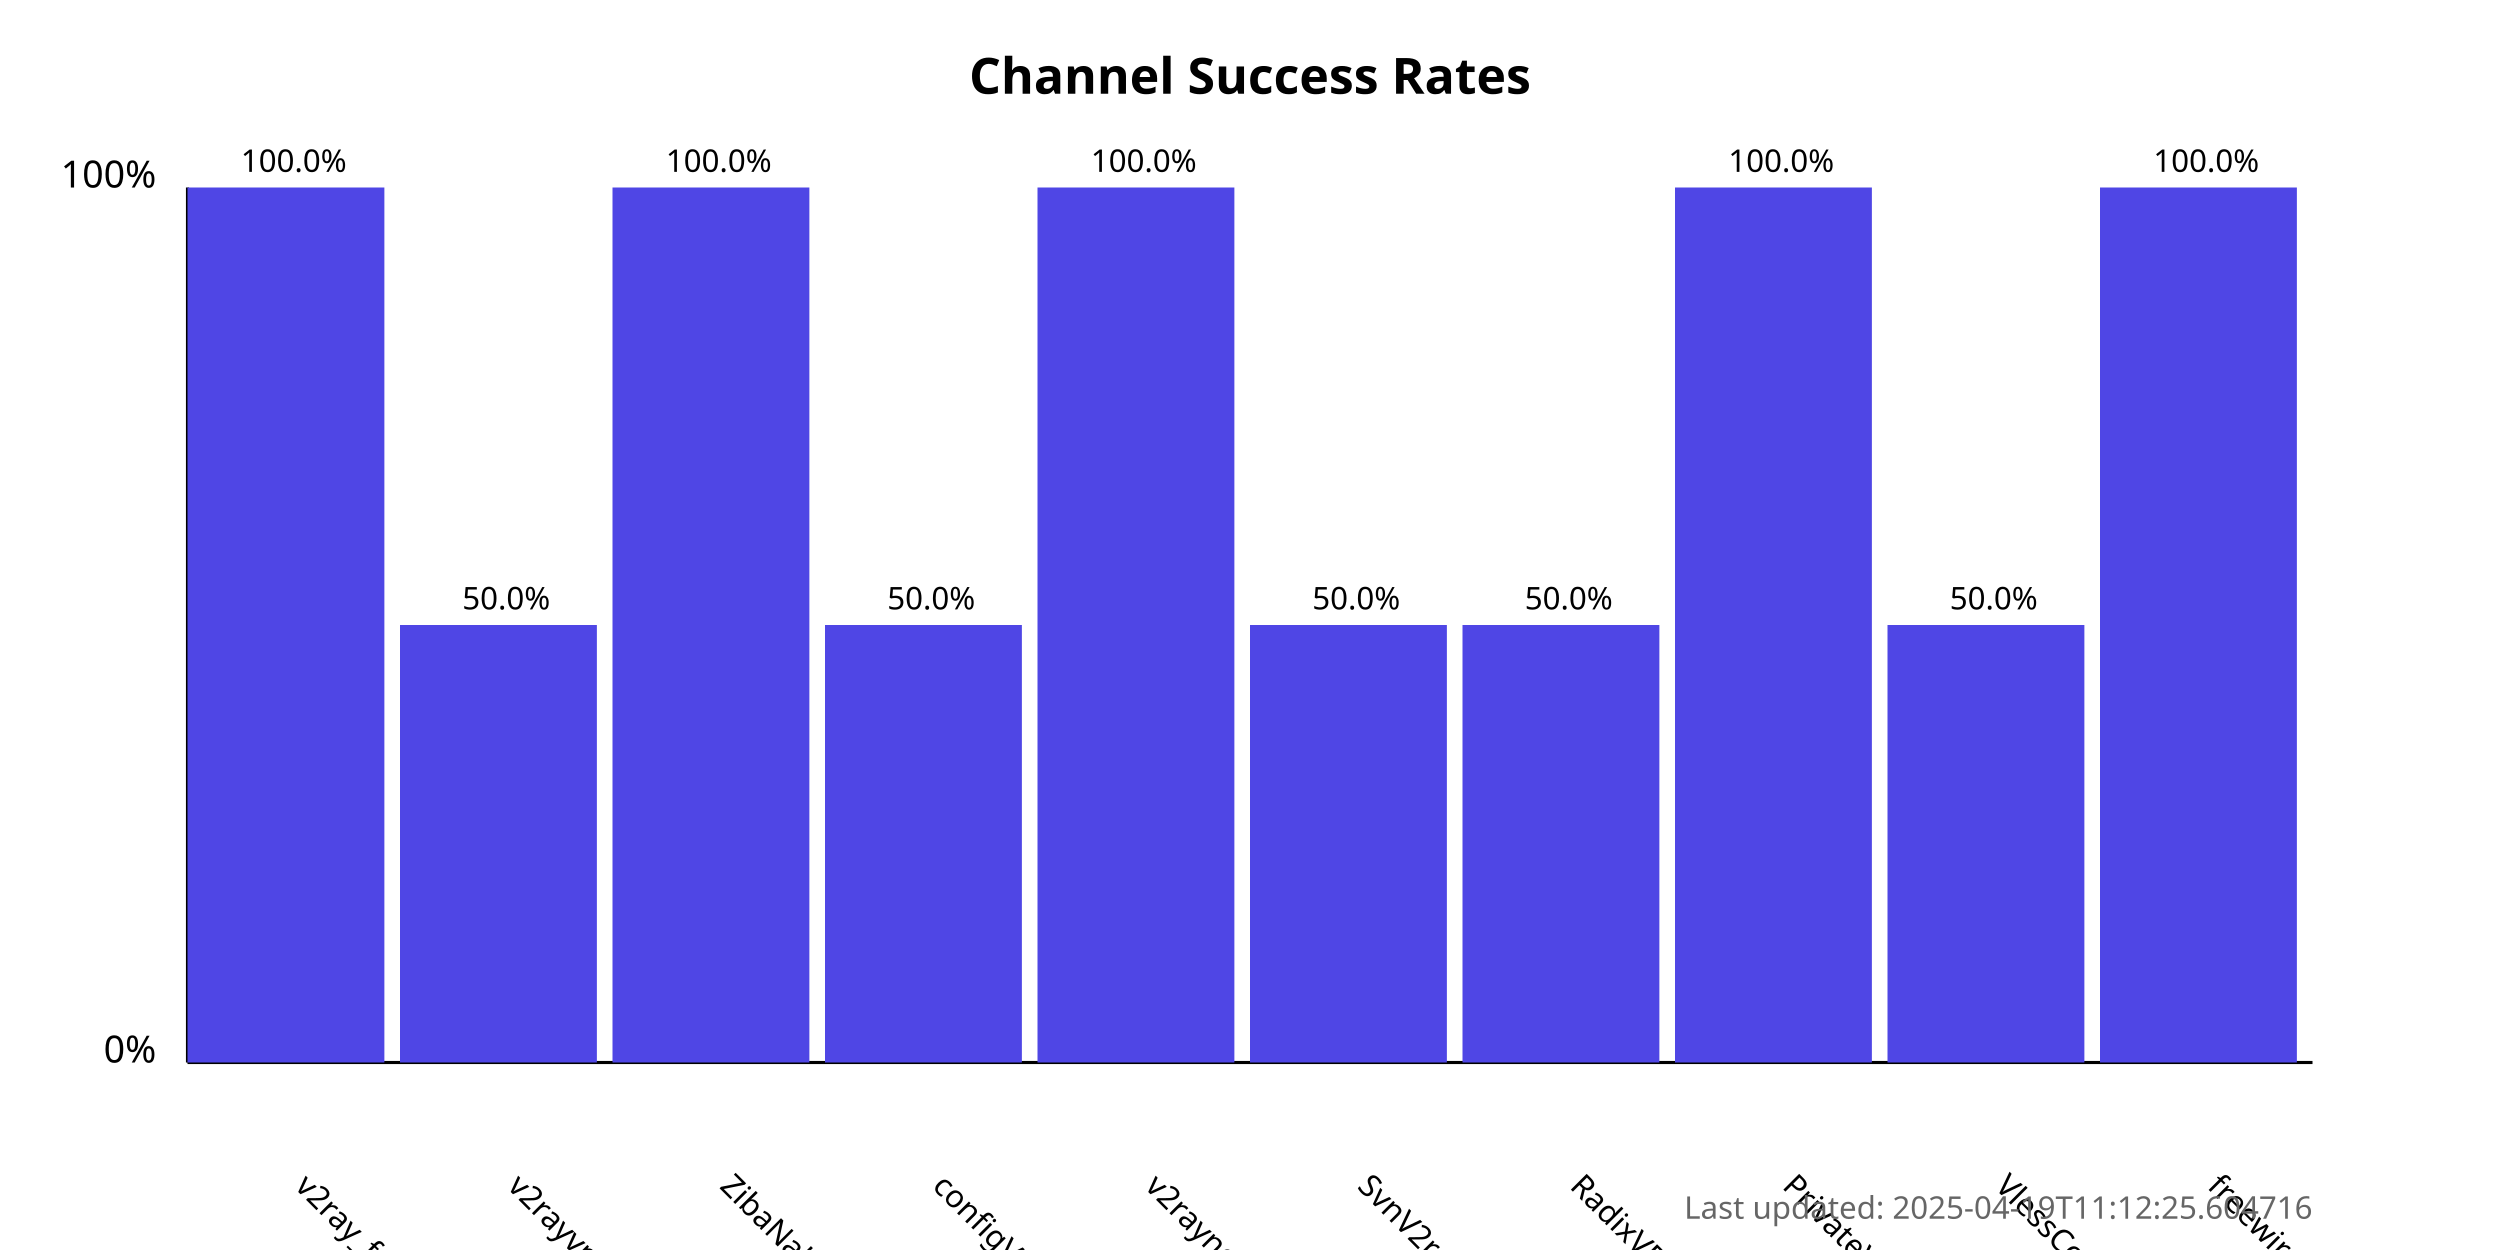
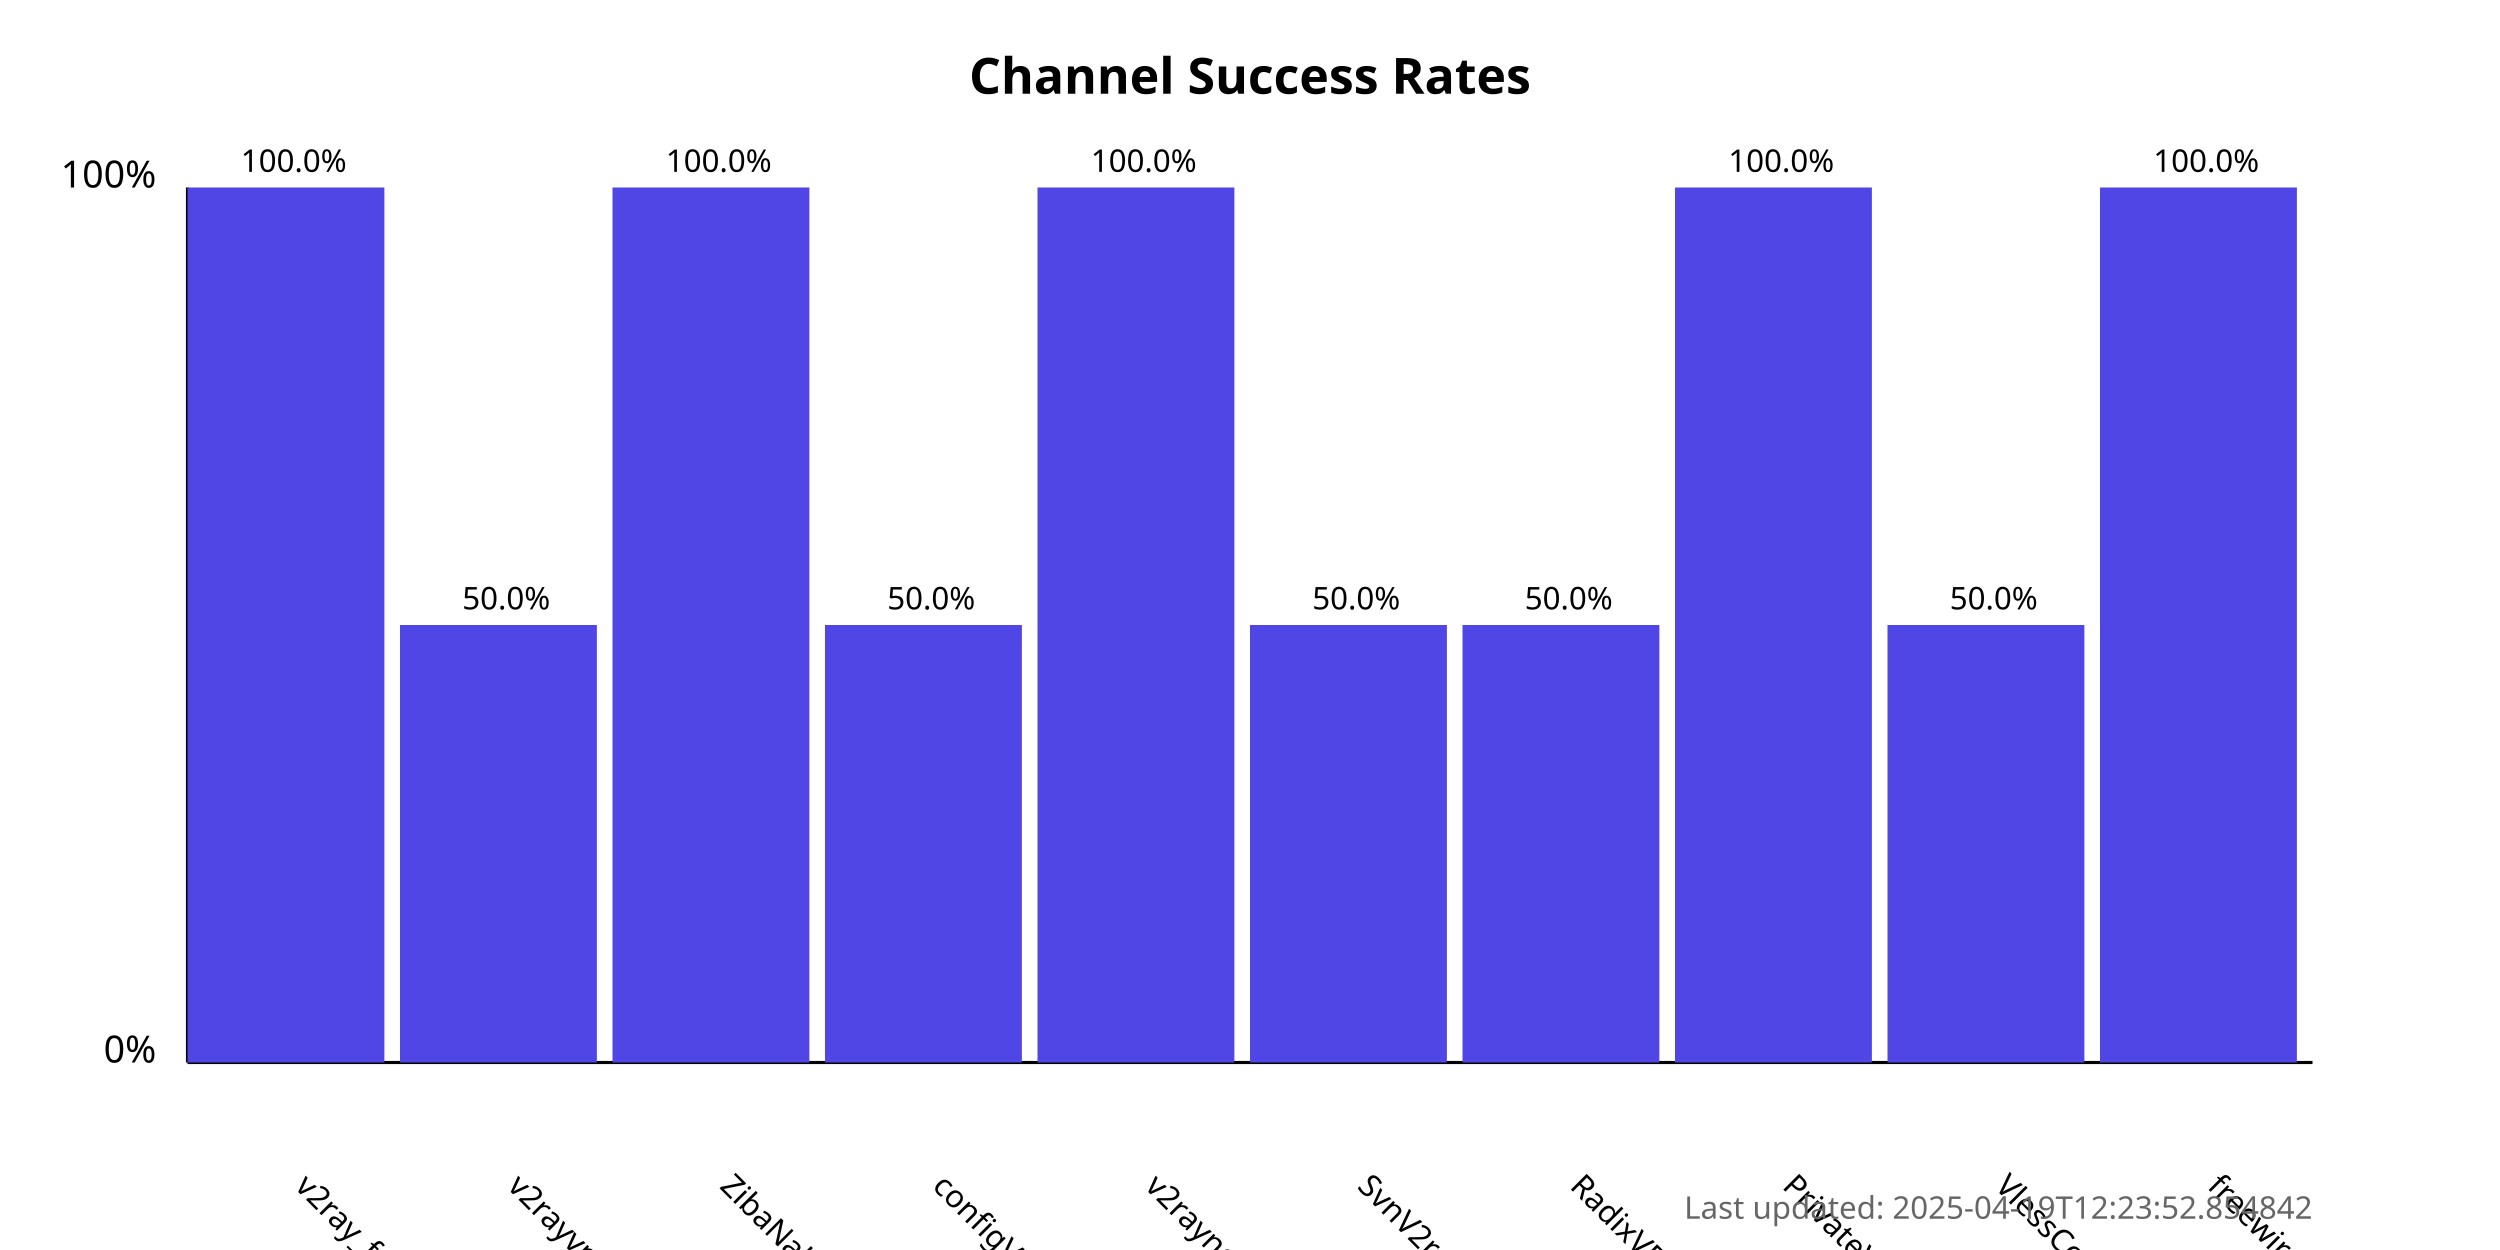
<svg xmlns="http://www.w3.org/2000/svg" width="800" height="400">
  <style>
            .chart-title { font: bold 16px sans-serif; }
            .axis-label { font: 12px sans-serif; }
            .tick-label { font: 10px sans-serif; }
            .bar { fill: #4f46e5; }
            .bar:hover { fill: #6366f1; }
            .timestamp { font: 10px sans-serif; fill: #666; }
        </style>
  <text x="400.0" y="30" text-anchor="middle" class="chart-title">
            Channel Success Rates
        </text>
  <line x1="60" y1="340" x2="60" y2="60" stroke="black" stroke-width="1" />
  <line x1="60" y1="340" x2="740" y2="340" stroke="black" stroke-width="1" />
  <text x="50" y="340" text-anchor="end" class="axis-label">0%</text>
  <text x="50" y="60" text-anchor="end" class="axis-label">100%</text>
  <g>
    <rect x="60" y="60.0" width="63.0" height="280.0" class="bar" />
    <text x="94.0" y="380" transform="rotate(45, 94.0, 380)" text-anchor="start" class="tick-label">
                v2ray_free_conf
            </text>
    <text x="94.0" y="55.0" text-anchor="middle" class="tick-label">
                100.0%
            </text>
  </g>
  <g>
    <rect x="128.0" y="200.0" width="63.0" height="140.0" class="bar" />
    <text x="162.0" y="380" transform="rotate(45, 162.0, 380)" text-anchor="start" class="tick-label">
                v2rayvpno
            </text>
    <text x="162.0" y="195.0" text-anchor="middle" class="tick-label">
                50.0%
            </text>
  </g>
  <g>
    <rect x="196.0" y="60.0" width="63.0" height="280.0" class="bar" />
    <text x="230.0" y="380" transform="rotate(45, 230.0, 380)" text-anchor="start" class="tick-label">
                ZibaNabz
            </text>
    <text x="230.0" y="55.0" text-anchor="middle" class="tick-label">
                100.0%
            </text>
  </g>
  <g>
    <rect x="264.0" y="200.0" width="63.0" height="140.0" class="bar" />
    <text x="298.0" y="380" transform="rotate(45, 298.0, 380)" text-anchor="start" class="tick-label">
                configV2rayForFree
            </text>
    <text x="298.0" y="195.0" text-anchor="middle" class="tick-label">
                50.0%
            </text>
  </g>
  <g>
    <rect x="332.0" y="60.0" width="63.0" height="280.0" class="bar" />
    <text x="366.0" y="380" transform="rotate(45, 366.0, 380)" text-anchor="start" class="tick-label">
                v2rayngvpn
            </text>
    <text x="366.0" y="55.0" text-anchor="middle" class="tick-label">
                100.0%
            </text>
  </g>
  <g>
    <rect x="400.0" y="200.0" width="63.0" height="140.0" class="bar" />
    <text x="434.0" y="380" transform="rotate(45, 434.0, 380)" text-anchor="start" class="tick-label">
                SvnV2ray
            </text>
    <text x="434.0" y="195.0" text-anchor="middle" class="tick-label">
                50.0%
            </text>
  </g>
  <g>
    <rect x="468.0" y="200.0" width="63.0" height="140.0" class="bar" />
    <text x="502.0" y="380" transform="rotate(45, 502.0, 380)" text-anchor="start" class="tick-label">
                RadixVPN
            </text>
    <text x="502.0" y="195.0" text-anchor="middle" class="tick-label">
                50.0%
            </text>
  </g>
  <g>
    <rect x="536.0" y="60.0" width="63.0" height="280.0" class="bar" />
    <text x="570.0" y="380" transform="rotate(45, 570.0, 380)" text-anchor="start" class="tick-label">
                PrivateVPNs
            </text>
    <text x="570.0" y="55.0" text-anchor="middle" class="tick-label">
                100.0%
            </text>
  </g>
  <g>
    <rect x="604.0" y="200.0" width="63.0" height="140.0" class="bar" />
    <text x="638.0" y="380" transform="rotate(45, 638.0, 380)" text-anchor="start" class="tick-label">
                VlessConfig
            </text>
    <text x="638.0" y="195.0" text-anchor="middle" class="tick-label">
                50.0%
            </text>
  </g>
  <g>
    <rect x="672.0" y="60.0" width="63.0" height="280.0" class="bar" />
    <text x="706.0" y="380" transform="rotate(45, 706.0, 380)" text-anchor="start" class="tick-label">
                freewireguard
            </text>
    <text x="706.0" y="55.0" text-anchor="middle" class="tick-label">
                100.0%
            </text>
  </g>
  <text x="740" y="390" text-anchor="end" class="timestamp">
-             Last updated: 2025-04-19T11:12:25.604716
+             Last updated: 2025-04-19T12:23:52.854842
        </text>
</svg>
